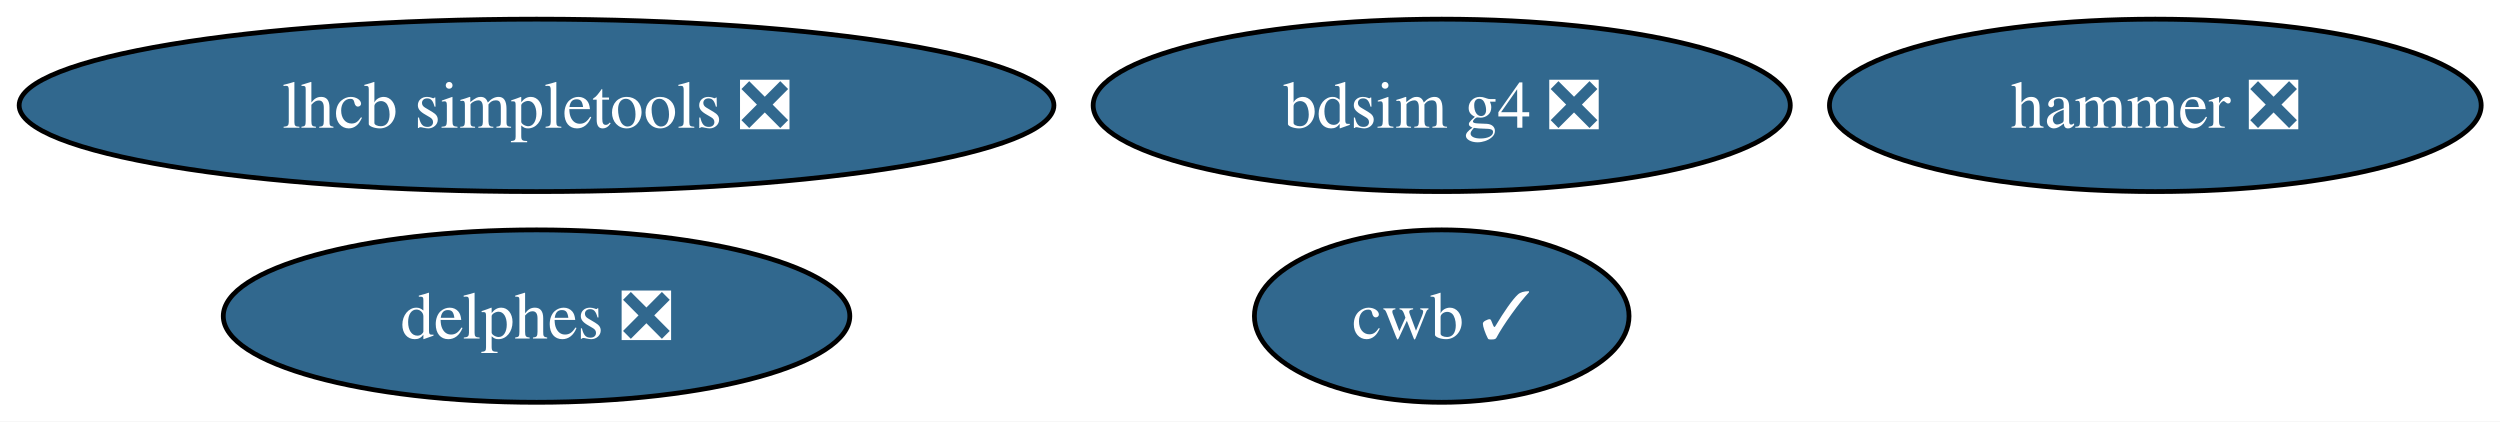
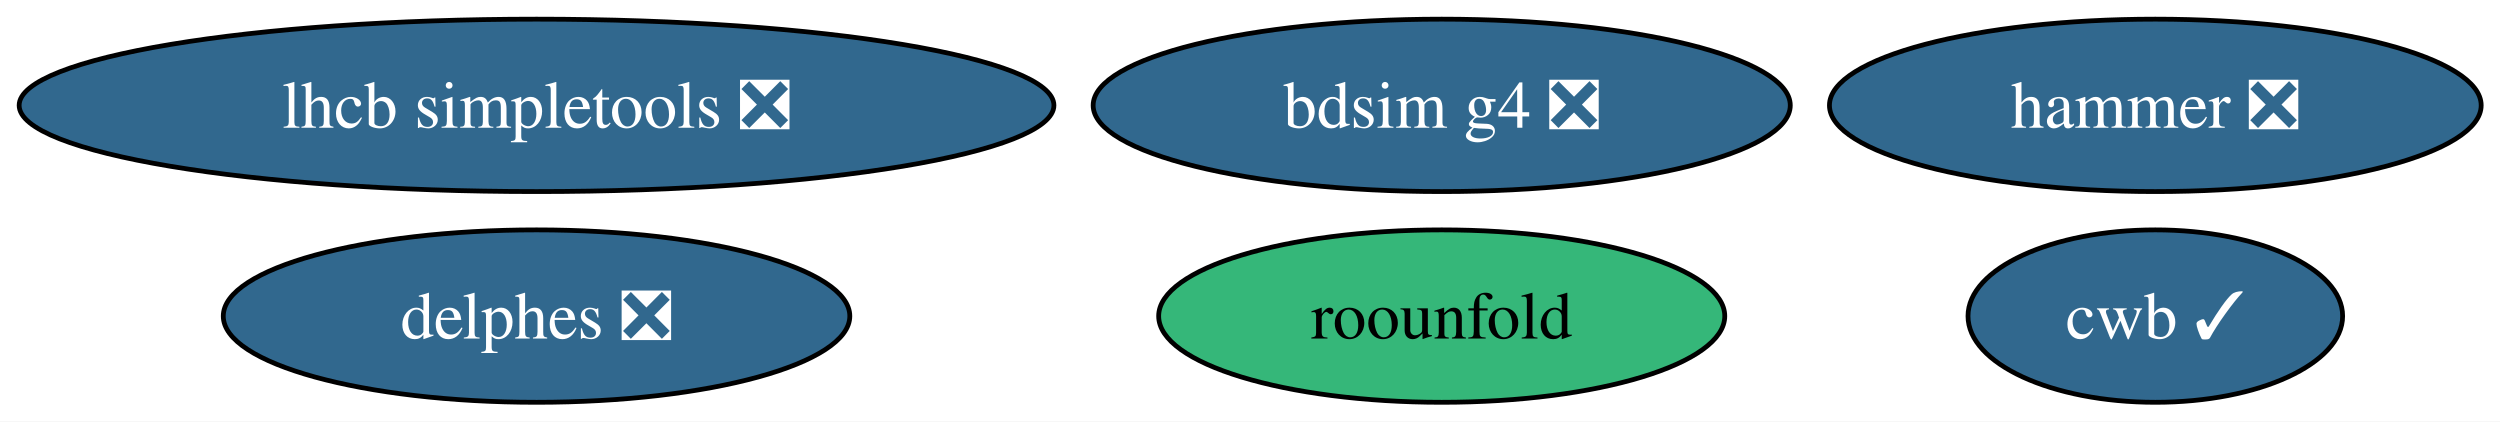
<svg xmlns="http://www.w3.org/2000/svg" xmlns:xlink="http://www.w3.org/1999/xlink" width="522pt" height="88pt" viewBox="0.00 0.00 522.00 88.00">
  <g id="graph0" class="graph" transform="scale(1 1) rotate(0) translate(4 84)">
    <polygon fill="white" stroke="none" points="-4,4 -4,-84 518.07,-84 518.07,4 -4,4" />
    <g id="node1" class="node">
      <g id="a_node1">
        <a xlink:href="https://github.com/conda-forge/lhcb-simpletools-feedstock/pull/40" xlink:title="lhcb simpletools ❎">
          <ellipse fill="#31688e" stroke="black" cx="108.03" cy="-62" rx="108.03" ry="18" />
          <text xml:space="preserve" text-anchor="middle" x="108.03" y="-57.33" font-family="Times,serif" font-size="14.00" fill="white">lhcb simpletools ❎</text>
        </a>
      </g>
    </g>
    <g id="node2" class="node">
      <g id="a_node2">
        <a xlink:href="https://github.com/conda-forge/hammer-feedstock/pull/57" xlink:title="hammer ❎">
          <ellipse fill="#31688e" stroke="black" cx="446.03" cy="-62" rx="68.04" ry="18" />
          <text xml:space="preserve" text-anchor="middle" x="446.03" y="-57.33" font-family="Times,serif" font-size="14.00" fill="white">hammer ❎</text>
        </a>
      </g>
    </g>
    <g id="node3" class="node">
      <g id="a_node3">
        <a xlink:href="https://github.com/conda-forge/cwb-feedstock/pull/33" xlink:title="cwb ✓">
-           <ellipse fill="#31688e" stroke="black" cx="297.03" cy="-18" rx="39.11" ry="18" />
-           <text xml:space="preserve" text-anchor="middle" x="297.03" y="-13.32" font-family="Times,serif" font-size="14.00" fill="white">cwb ✓</text>
+           <ellipse fill="#31688e" stroke="black" cx="446.03" cy="-18" rx="39.11" ry="18" />
+           <text xml:space="preserve" text-anchor="middle" x="446.03" y="-13.32" font-family="Times,serif" font-size="14.00" fill="white">cwb ✓</text>
        </a>
      </g>
    </g>
    <g id="node4" class="node">
      <g id="a_node4">
        <a xlink:href="https://github.com/conda-forge/delphes-feedstock/pull/12" xlink:title="delphes ❎">
          <ellipse fill="#31688e" stroke="black" cx="108.03" cy="-18" rx="65.41" ry="18" />
          <text xml:space="preserve" text-anchor="middle" x="108.03" y="-13.32" font-family="Times,serif" font-size="14.00" fill="white">delphes ❎</text>
        </a>
      </g>
    </g>
    <g id="node5" class="node">
      <g id="a_node5">
        <a xlink:href="https://github.com/conda-forge/bdsim-g4-feedstock/pull/9" xlink:title="bdsim g4 ❎">
          <ellipse fill="#31688e" stroke="black" cx="297.03" cy="-62" rx="72.78" ry="18" />
          <text xml:space="preserve" text-anchor="middle" x="297.03" y="-57.33" font-family="Times,serif" font-size="14.00" fill="white">bdsim g4 ❎</text>
        </a>
      </g>
    </g>
+     <g id="node6" class="node">
+       <g id="a_node6">
+         <a xlink:href="https://github.com/conda-forge/roounfold-feedstock" xlink:title="roounfold">
+           <ellipse fill="#35b779" stroke="black" cx="297.03" cy="-18" rx="59.1" ry="18" />
+           <text xml:space="preserve" text-anchor="middle" x="297.03" y="-13.32" font-family="Times,serif" font-size="14.00">roounfold</text>
+         </a>
+       </g>
+     </g>
  </g>
</svg>
